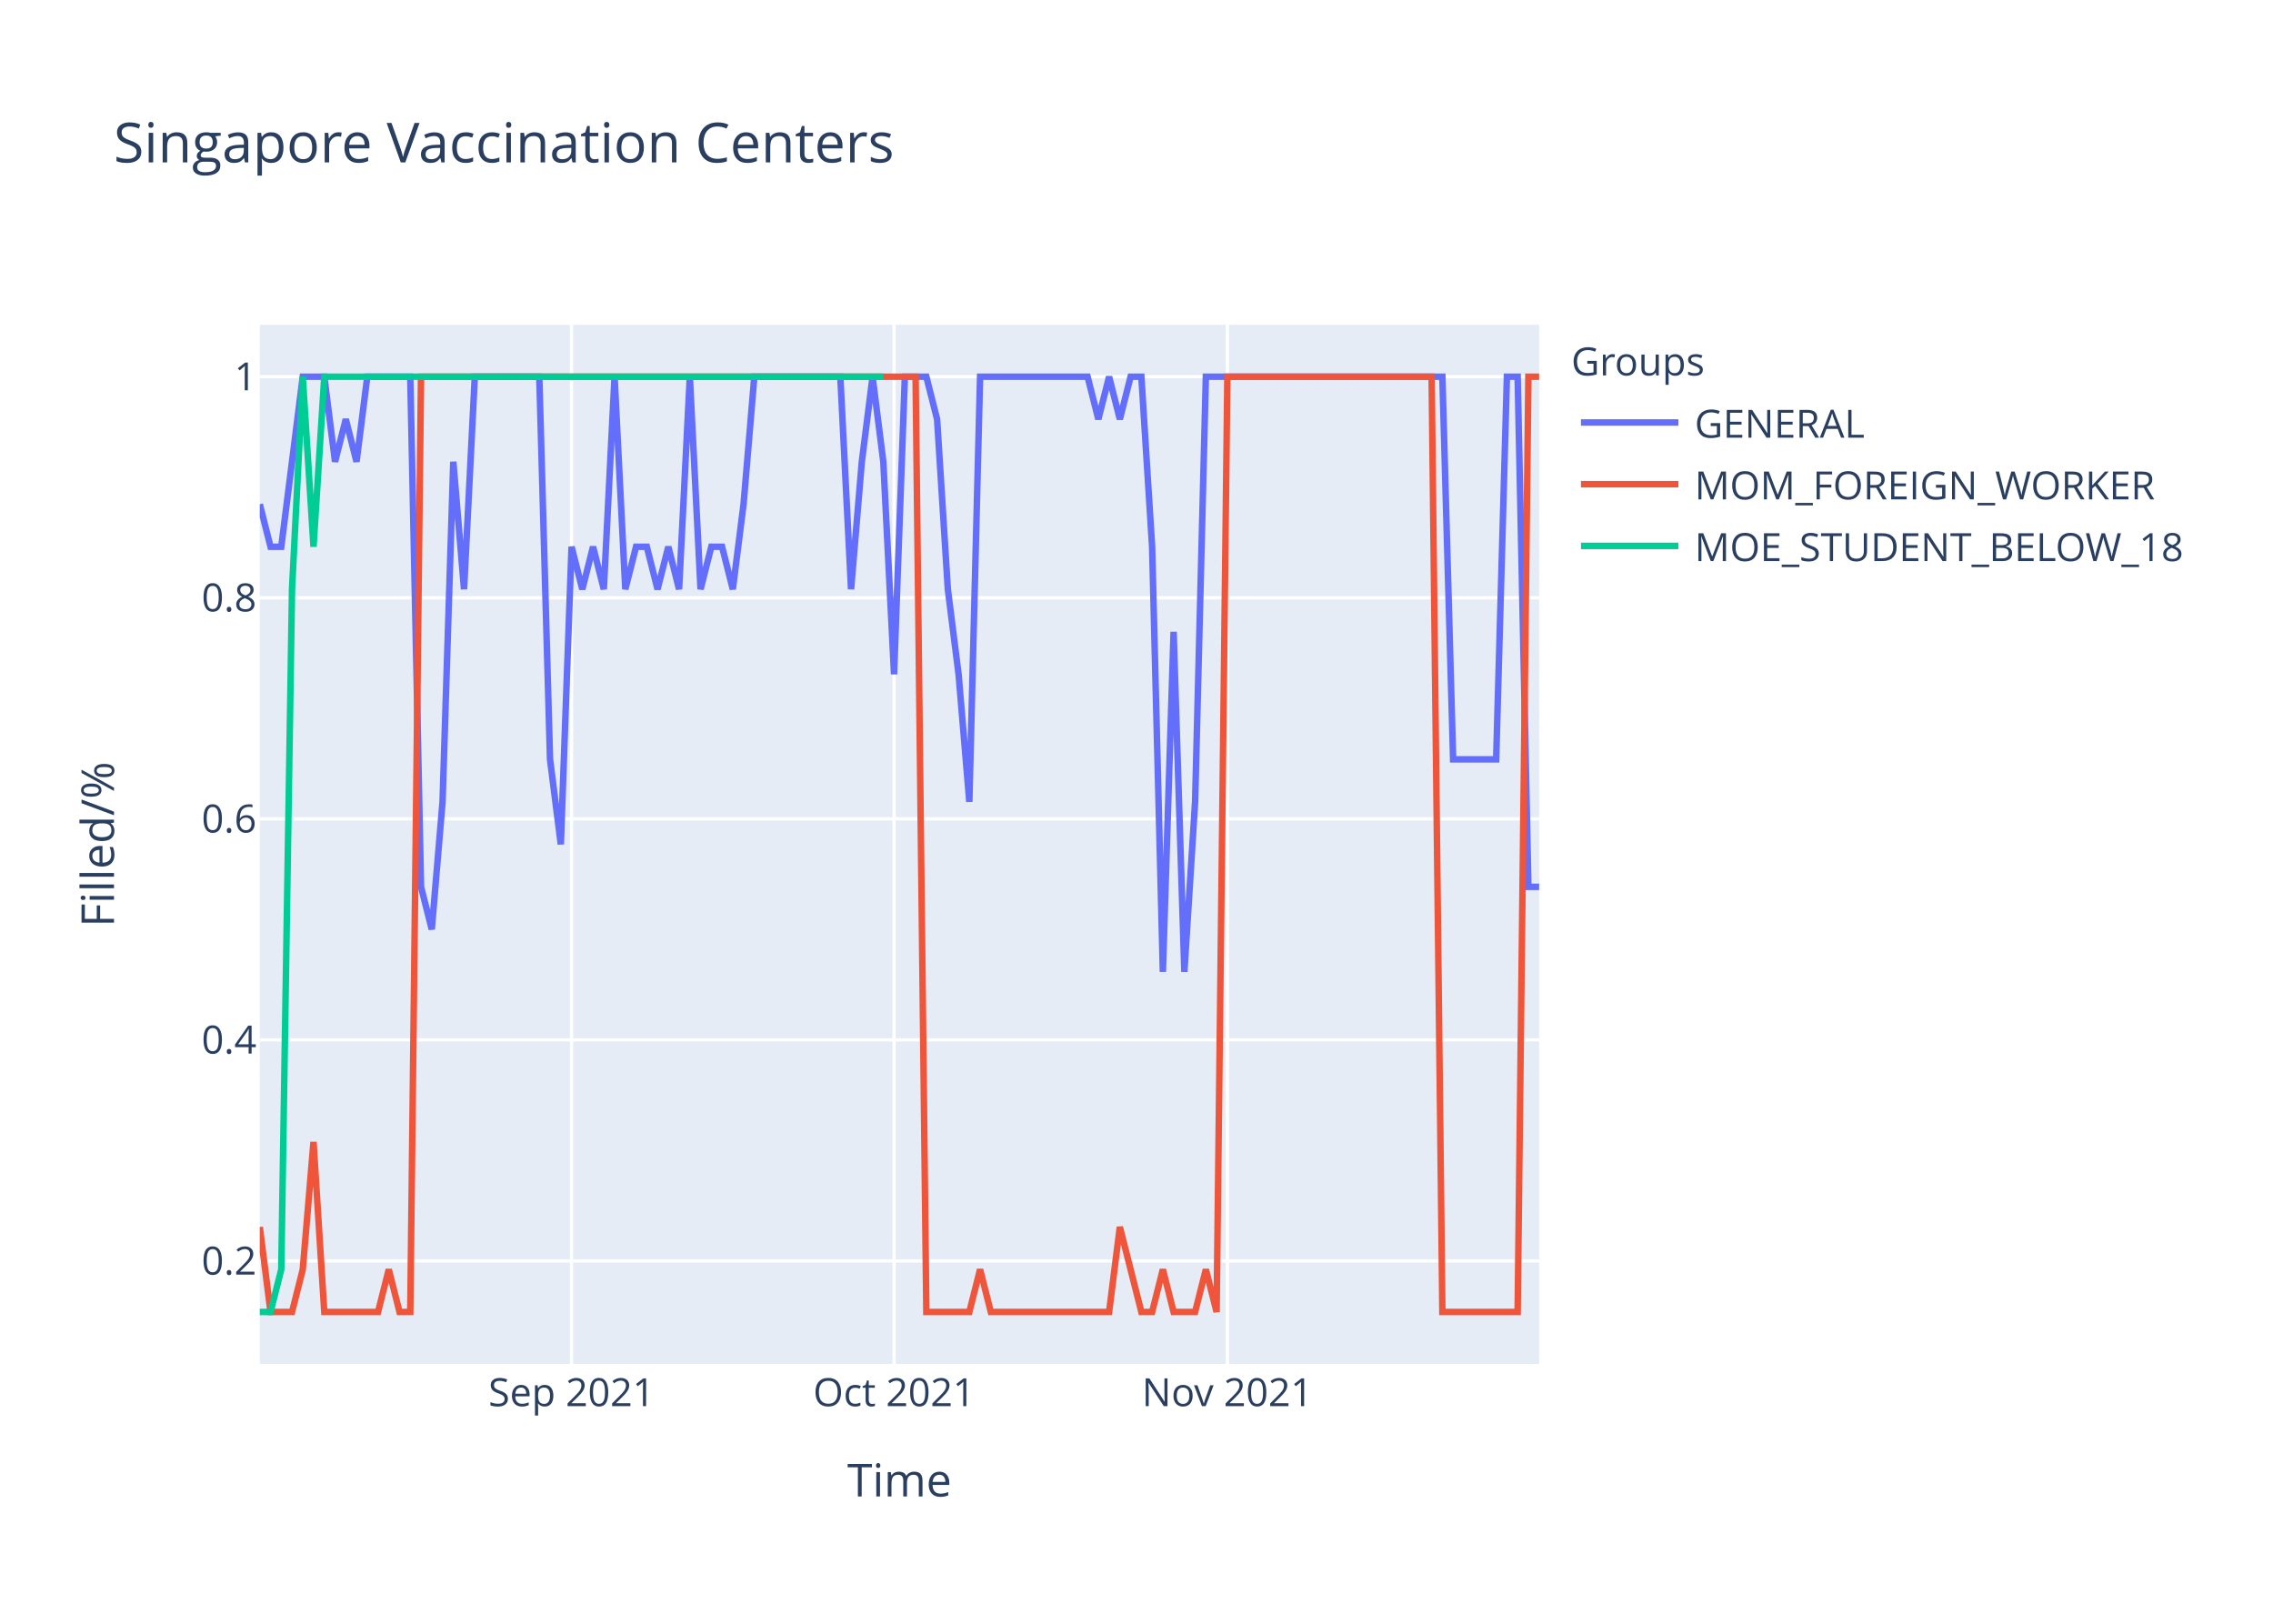
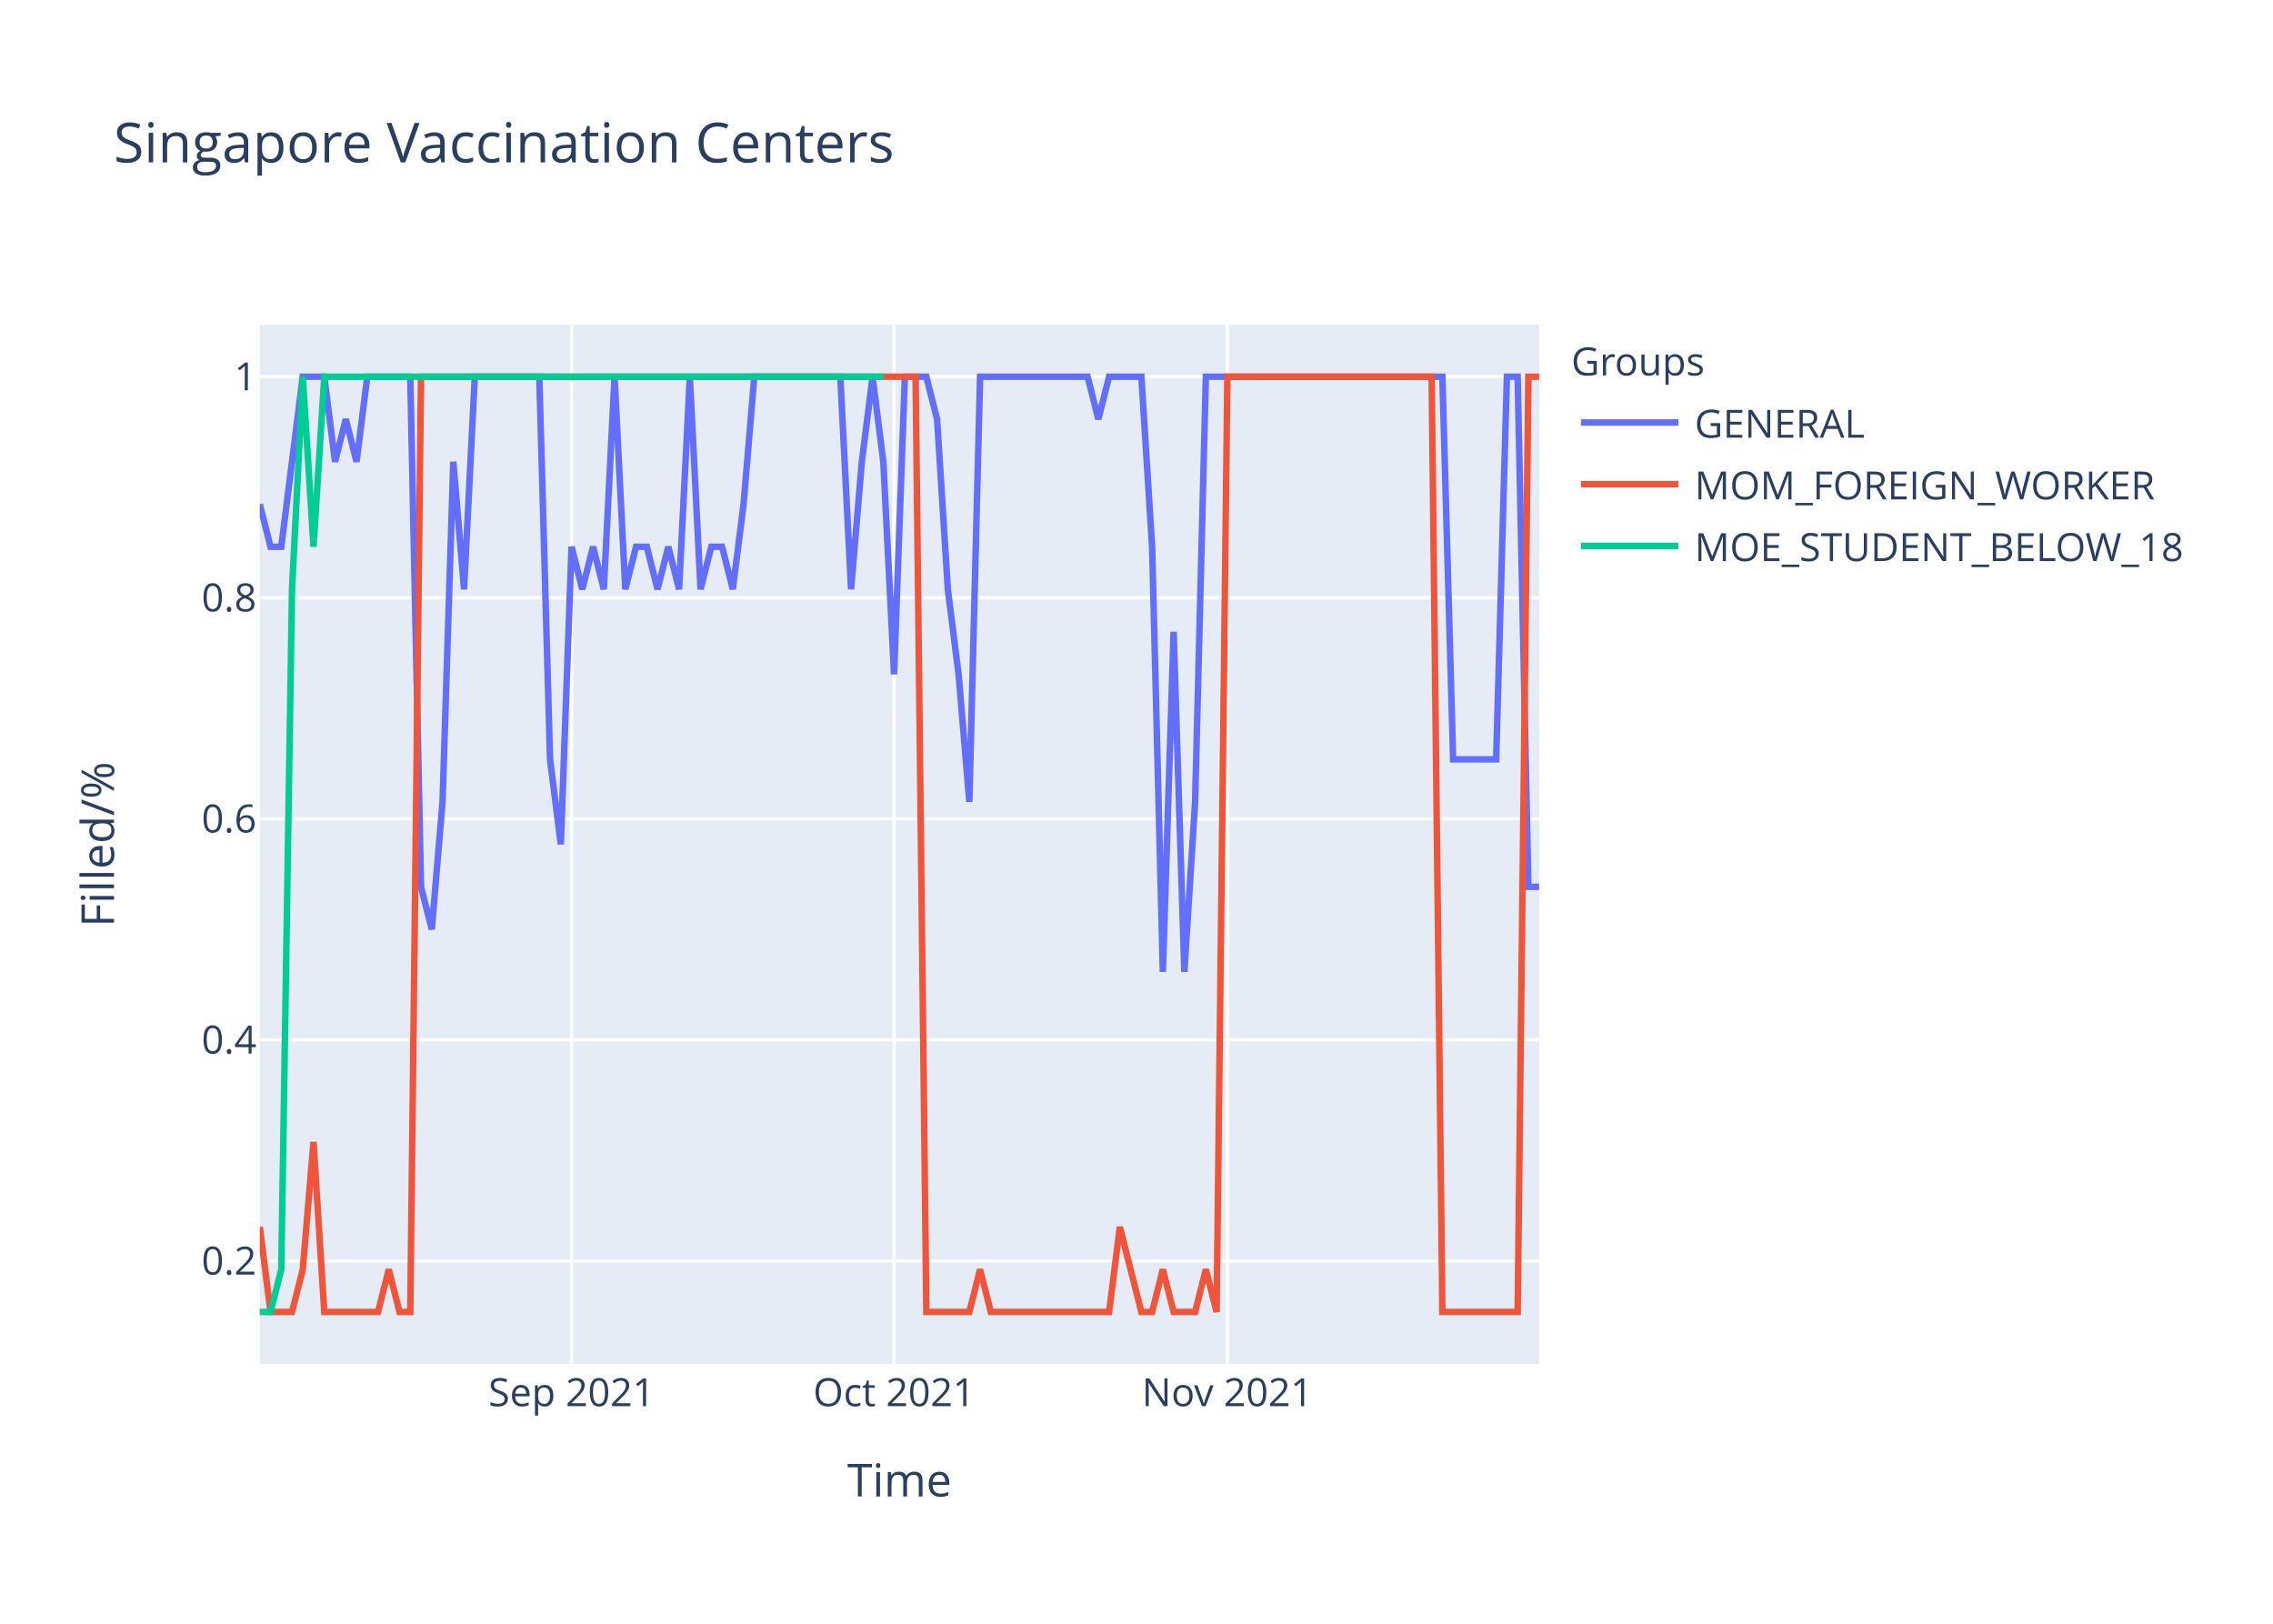
<svg xmlns="http://www.w3.org/2000/svg" class="main-svg" width="700" height="500" style="" viewBox="0 0 700 500">
  <rect x="0" y="0" width="700" height="500" style="fill: rgb(255, 255, 255); fill-opacity: 1;" />
-   <defs id="defs-a54c9c">
+   <defs id="defs-fadf56">
    <g class="clips">
-       <clipPath id="clipa54c9cxyplot" class="plotclip">
+       <clipPath id="clipfadf56xyplot" class="plotclip">
        <rect width="394" height="320" />
      </clipPath>
-       <clipPath class="axesclip" id="clipa54c9cx">
+       <clipPath class="axesclip" id="clipfadf56x">
        <rect x="80" y="0" width="394" height="500" />
      </clipPath>
-       <clipPath class="axesclip" id="clipa54c9cy">
+       <clipPath class="axesclip" id="clipfadf56y">
        <rect x="0" y="100" width="700" height="320" />
      </clipPath>
-       <clipPath class="axesclip" id="clipa54c9cxy">
+       <clipPath class="axesclip" id="clipfadf56xy">
        <rect x="80" y="100" width="394" height="320" />
      </clipPath>
    </g>
    <g class="gradients" />
  </defs>
  <g class="bglayer">
    <rect class="bg" x="80" y="100" width="394" height="320" style="fill: rgb(229, 236, 246); fill-opacity: 1; stroke-width: 0;" />
  </g>
  <g class="layer-below">
    <g class="imagelayer" />
    <g class="shapelayer" />
  </g>
  <g class="cartesianlayer">
    <g class="subplot xy">
      <g class="layer-subplot">
        <g class="shapelayer" />
        <g class="imagelayer" />
      </g>
      <g class="gridlayer">
        <g class="x">
          <path class="xgrid crisp" transform="translate(176.02,0)" d="M0,100v320" style="stroke: rgb(255, 255, 255); stroke-opacity: 1; stroke-width: 1px;" />
          <path class="xgrid crisp" transform="translate(275.34,0)" d="M0,100v320" style="stroke: rgb(255, 255, 255); stroke-opacity: 1; stroke-width: 1px;" />
          <path class="xgrid crisp" transform="translate(377.98,0)" d="M0,100v320" style="stroke: rgb(255, 255, 255); stroke-opacity: 1; stroke-width: 1px;" />
        </g>
        <g class="y">
          <path class="ygrid crisp" transform="translate(0,388.29)" d="M80,0h394" style="stroke: rgb(255, 255, 255); stroke-opacity: 1; stroke-width: 1px;" />
          <path class="ygrid crisp" transform="translate(0,320.22)" d="M80,0h394" style="stroke: rgb(255, 255, 255); stroke-opacity: 1; stroke-width: 1px;" />
          <path class="ygrid crisp" transform="translate(0,252.15)" d="M80,0h394" style="stroke: rgb(255, 255, 255); stroke-opacity: 1; stroke-width: 1px;" />
          <path class="ygrid crisp" transform="translate(0,184.07)" d="M80,0h394" style="stroke: rgb(255, 255, 255); stroke-opacity: 1; stroke-width: 1px;" />
          <path class="ygrid crisp" transform="translate(0,116)" d="M80,0h394" style="stroke: rgb(255, 255, 255); stroke-opacity: 1; stroke-width: 1px;" />
        </g>
      </g>
      <g class="zerolinelayer" />
      <path class="xlines-below" />
      <path class="ylines-below" />
      <g class="overlines-below" />
      <g class="xaxislayer-below" />
      <g class="yaxislayer-below" />
      <g class="overaxes-below" />
-       <g class="plot" transform="translate(80,100)" clip-path="url('#clipa54c9cxyplot')">
+       <g class="plot" transform="translate(80,100)" clip-path="url('#clipfadf56xyplot')">
        <g class="scatterlayer mlayer">
-           <g class="trace scatter tracecf5f9f" style="stroke-miterlimit: 2; opacity: 1;">
+           <g class="trace scatter traceabe2d6" style="stroke-miterlimit: 2; opacity: 1;">
            <g class="fills" />
            <g class="errorbars" />
            <g class="lines">
-               <path class="js-line" d="M0,55.27L3.31,68.36L6.62,68.36L13.24,16L16.55,16L19.87,16L23.18,42.18L26.49,29.09L29.8,42.18L33.11,16L36.42,16L46.35,16L49.66,173.09L52.97,186.18L56.29,146.91L59.6,42.18L62.91,81.45L66.22,16L69.53,16L86.08,16L89.39,133.82L92.71,160L96.02,68.36L99.33,81.45L102.64,68.36L105.95,81.45L109.26,16L112.57,81.45L115.88,68.36L119.19,68.36L122.5,81.45L125.82,68.36L129.13,81.45L132.44,16L135.75,81.45L139.06,68.36L142.37,68.36L145.68,81.45L148.99,55.27L152.3,16L155.61,16L178.79,16L182.1,81.45L185.41,42.18L188.72,16L192.03,42.18L195.34,107.64L198.66,16L201.97,16L205.28,16L208.59,29.09L211.9,81.45L215.21,107.64L218.52,146.91L221.83,16L254.94,16L258.25,29.09L261.56,16L264.87,29.09L268.18,16L271.5,16L274.81,68.36L278.12,199.27L281.43,94.55L284.74,199.27L288.05,146.91L291.36,16L364.2,16L367.51,133.82L380.76,133.82L384.07,16L387.38,16L390.69,173.09L394,173.09" style="vector-effect: non-scaling-stroke; fill: none; stroke: rgb(99, 110, 250); stroke-opacity: 1; stroke-width: 2px; opacity: 1;" />
+               <path class="js-line" d="M0,55.27L3.31,68.36L6.62,68.36L13.24,16L16.55,16L19.87,16L23.18,42.18L26.49,29.09L29.8,42.18L33.11,16L36.42,16L46.35,16L49.66,173.09L52.97,186.18L56.29,146.91L59.6,42.18L62.91,81.45L66.22,16L69.53,16L86.08,16L89.39,133.82L92.71,160L96.02,68.36L99.33,81.45L102.64,68.36L105.95,81.45L109.26,16L112.57,81.45L115.88,68.36L119.19,68.36L122.5,81.45L125.82,68.36L129.13,81.45L132.44,16L135.75,81.45L139.06,68.36L142.37,68.36L145.68,81.45L148.99,55.27L152.3,16L155.61,16L178.79,16L182.1,81.45L185.41,42.18L188.72,16L192.03,42.18L195.34,107.64L198.66,16L201.97,16L205.28,16L208.59,29.09L211.9,81.45L215.21,107.64L218.52,146.91L221.83,16L254.94,16L258.25,29.09L261.56,16L264.87,16L271.5,16L274.81,68.36L278.12,199.27L281.43,94.55L284.74,199.27L288.05,146.91L291.36,16L294.67,16L364.2,16L367.51,133.82L380.76,133.82L384.07,16L387.38,16L390.69,173.09L394,173.09" style="vector-effect: non-scaling-stroke; fill: none; stroke: rgb(99, 110, 250); stroke-opacity: 1; stroke-width: 2px; opacity: 1;" />
            </g>
            <g class="points" />
            <g class="text" />
          </g>
-           <g class="trace scatter traceacb98d" style="stroke-miterlimit: 2; opacity: 1;">
+           <g class="trace scatter trace1bce0a" style="stroke-miterlimit: 2; opacity: 1;">
            <g class="fills" />
            <g class="errorbars" />
            <g class="lines">
              <path class="js-line" d="M0,277.82L3.31,304L6.62,304L9.93,304L13.24,290.91L16.55,251.64L19.87,304L36.42,304L39.73,290.91L43.04,304L46.35,304L49.66,16L52.97,16L201.97,16L205.28,304L218.52,304L221.83,290.91L225.14,304L228.45,304L261.56,304L264.87,277.82L271.5,304L274.81,304L278.12,290.91L281.43,304L288.05,304L291.36,290.91L294.67,304L297.98,16L360.89,16L364.2,304L387.38,304L390.69,16L394,16" style="vector-effect: non-scaling-stroke; fill: none; stroke: rgb(239, 85, 59); stroke-opacity: 1; stroke-width: 2px; opacity: 1;" />
            </g>
            <g class="points" />
            <g class="text" />
          </g>
-           <g class="trace scatter trace82d610" style="stroke-miterlimit: 2; opacity: 1;">
+           <g class="trace scatter tracedf6493" style="stroke-miterlimit: 2; opacity: 1;">
            <g class="fills" />
            <g class="errorbars" />
            <g class="lines">
              <path class="js-line" d="M0,304L3.31,304L6.62,290.91L9.93,81.45L13.24,16L16.55,68.36L19.87,16L192.03,16" style="vector-effect: non-scaling-stroke; fill: none; stroke: rgb(0, 204, 150); stroke-opacity: 1; stroke-width: 2px; opacity: 1;" />
            </g>
            <g class="points" />
            <g class="text" />
          </g>
        </g>
      </g>
      <g class="overplot" />
      <path class="xlines-above crisp" d="M0,0" style="fill: none;" />
      <path class="ylines-above crisp" d="M0,0" style="fill: none;" />
      <g class="overlines-above" />
      <g class="xaxislayer-above">
        <g class="xtick">
          <text text-anchor="middle" x="0" y="433" transform="translate(176.02,0)" style="font-family: 'Open Sans', verdana, arial, sans-serif; font-size: 12px; fill: rgb(42, 63, 95); fill-opacity: 1; white-space: pre;">Sep 2021</text>
        </g>
        <g class="xtick">
          <text text-anchor="middle" x="0" y="433" transform="translate(275.34,0)" style="font-family: 'Open Sans', verdana, arial, sans-serif; font-size: 12px; fill: rgb(42, 63, 95); fill-opacity: 1; white-space: pre;">Oct 2021</text>
        </g>
        <g class="xtick">
          <text text-anchor="middle" x="0" y="433" transform="translate(377.98,0)" style="font-family: 'Open Sans', verdana, arial, sans-serif; font-size: 12px; fill: rgb(42, 63, 95); fill-opacity: 1; white-space: pre;">Nov 2021</text>
        </g>
      </g>
      <g class="yaxislayer-above">
        <g class="ytick">
          <text text-anchor="end" x="79" y="4.2" transform="translate(0,388.29)" style="font-family: 'Open Sans', verdana, arial, sans-serif; font-size: 12px; fill: rgb(42, 63, 95); fill-opacity: 1; white-space: pre;">0.2</text>
        </g>
        <g class="ytick">
          <text text-anchor="end" x="79" y="4.2" transform="translate(0,320.22)" style="font-family: 'Open Sans', verdana, arial, sans-serif; font-size: 12px; fill: rgb(42, 63, 95); fill-opacity: 1; white-space: pre;">0.4</text>
        </g>
        <g class="ytick">
          <text text-anchor="end" x="79" y="4.2" transform="translate(0,252.15)" style="font-family: 'Open Sans', verdana, arial, sans-serif; font-size: 12px; fill: rgb(42, 63, 95); fill-opacity: 1; white-space: pre;">0.6</text>
        </g>
        <g class="ytick">
          <text text-anchor="end" x="79" y="4.2" transform="translate(0,184.07)" style="font-family: 'Open Sans', verdana, arial, sans-serif; font-size: 12px; fill: rgb(42, 63, 95); fill-opacity: 1; white-space: pre;">0.8</text>
        </g>
        <g class="ytick">
          <text text-anchor="end" x="79" y="4.2" transform="translate(0,116)" style="font-family: 'Open Sans', verdana, arial, sans-serif; font-size: 12px; fill: rgb(42, 63, 95); fill-opacity: 1; white-space: pre;">1</text>
        </g>
      </g>
      <g class="overaxes-above" />
    </g>
  </g>
  <g class="polarlayer" />
  <g class="ternarylayer" />
  <g class="geolayer" />
  <g class="funnelarealayer" />
  <g class="pielayer" />
  <g class="treemaplayer" />
  <g class="sunburstlayer" />
  <g class="glimages" />
-   <defs id="topdefs-a54c9c">
+   <defs id="topdefs-fadf56">
    <g class="clips" />
-     <clipPath id="legenda54c9c">
+     <clipPath id="legendfadf56">
      <rect width="206" height="83" x="0" y="0" />
    </clipPath>
  </defs>
  <g class="layer-above">
    <g class="imagelayer" />
    <g class="shapelayer" />
  </g>
  <g class="infolayer">
    <g class="legend" pointer-events="all" transform="translate(481.88,100)">
      <rect class="bg" shape-rendering="crispEdges" width="206" height="83" x="0" y="0" style="stroke: rgb(68, 68, 68); stroke-opacity: 1; fill: rgb(255, 255, 255); fill-opacity: 1; stroke-width: 0px;" />
-       <g class="scrollbox" transform="" clip-path="url('#legenda54c9c')">
+       <g class="scrollbox" transform="" clip-path="url('#legendfadf56')">
        <text class="legendtitletext" text-anchor="start" x="2" y="15.6" style="font-family: 'Open Sans', verdana, arial, sans-serif; font-size: 12px; fill: rgb(42, 63, 95); fill-opacity: 1; white-space: pre;">Groups</text>
        <g class="groups" transform="">
          <g class="traces" transform="translate(0,30.1)" style="opacity: 1;">
            <text class="legendtext" text-anchor="start" x="40" y="4.68" style="font-family: 'Open Sans', verdana, arial, sans-serif; font-size: 12px; fill: rgb(42, 63, 95); fill-opacity: 1; white-space: pre;">GENERAL</text>
            <g class="layers" style="opacity: 1;">
              <g class="legendfill" />
              <g class="legendlines">
                <path class="js-line" d="M5,0h30" style="fill: none; stroke: rgb(99, 110, 250); stroke-opacity: 1; stroke-width: 2px;" />
              </g>
              <g class="legendsymbols">
                <g class="legendpoints" />
              </g>
            </g>
            <rect class="legendtoggle" x="0" y="-9.5" width="200.906" height="19" style="fill: rgb(0, 0, 0); fill-opacity: 0;" />
          </g>
        </g>
        <g class="groups" transform="">
          <g class="traces" transform="translate(0,49.1)" style="opacity: 1;">
            <text class="legendtext" text-anchor="start" x="40" y="4.68" style="font-family: 'Open Sans', verdana, arial, sans-serif; font-size: 12px; fill: rgb(42, 63, 95); fill-opacity: 1; white-space: pre;">MOM_FOREIGN_WORKER</text>
            <g class="layers" style="opacity: 1;">
              <g class="legendfill" />
              <g class="legendlines">
                <path class="js-line" d="M5,0h30" style="fill: none; stroke: rgb(239, 85, 59); stroke-opacity: 1; stroke-width: 2px;" />
              </g>
              <g class="legendsymbols">
                <g class="legendpoints" />
              </g>
            </g>
            <rect class="legendtoggle" x="0" y="-9.5" width="200.906" height="19" style="fill: rgb(0, 0, 0); fill-opacity: 0;" />
          </g>
        </g>
        <g class="groups" transform="">
          <g class="traces" transform="translate(0,68.1)" style="opacity: 1;">
            <text class="legendtext" text-anchor="start" x="40" y="4.68" style="font-family: 'Open Sans', verdana, arial, sans-serif; font-size: 12px; fill: rgb(42, 63, 95); fill-opacity: 1; white-space: pre;">MOE_STUDENT_BELOW_18</text>
            <g class="layers" style="opacity: 1;">
              <g class="legendfill" />
              <g class="legendlines">
                <path class="js-line" d="M5,0h30" style="fill: none; stroke: rgb(0, 204, 150); stroke-opacity: 1; stroke-width: 2px;" />
              </g>
              <g class="legendsymbols">
                <g class="legendpoints" />
              </g>
            </g>
            <rect class="legendtoggle" x="0" y="-9.5" width="200.906" height="19" style="fill: rgb(0, 0, 0); fill-opacity: 0;" />
          </g>
        </g>
      </g>
      <rect class="scrollbar" rx="20" ry="3" width="0" height="0" x="0" y="0" style="fill: rgb(128, 139, 164); fill-opacity: 1;" />
    </g>
    <g class="g-gtitle">
      <text class="gtitle" x="35" y="50" text-anchor="start" dy="0em" style="font-family: 'Open Sans', verdana, arial, sans-serif; font-size: 17px; fill: rgb(42, 63, 95); opacity: 1; font-weight: normal; white-space: pre;">Singapore Vaccination Centers</text>
    </g>
    <g class="g-xtitle">
      <text class="xtitle" x="277" y="460.8" text-anchor="middle" style="font-family: 'Open Sans', verdana, arial, sans-serif; font-size: 14px; fill: rgb(42, 63, 95); opacity: 1; font-weight: normal; white-space: pre;">Time</text>
    </g>
    <g class="g-ytitle">
      <text class="ytitle" transform="rotate(-90,35.10625,260)" x="35.106" y="260" text-anchor="middle" style="font-family: 'Open Sans', verdana, arial, sans-serif; font-size: 14px; fill: rgb(42, 63, 95); opacity: 1; font-weight: normal; white-space: pre;">Filled/%</text>
    </g>
  </g>
</svg>
